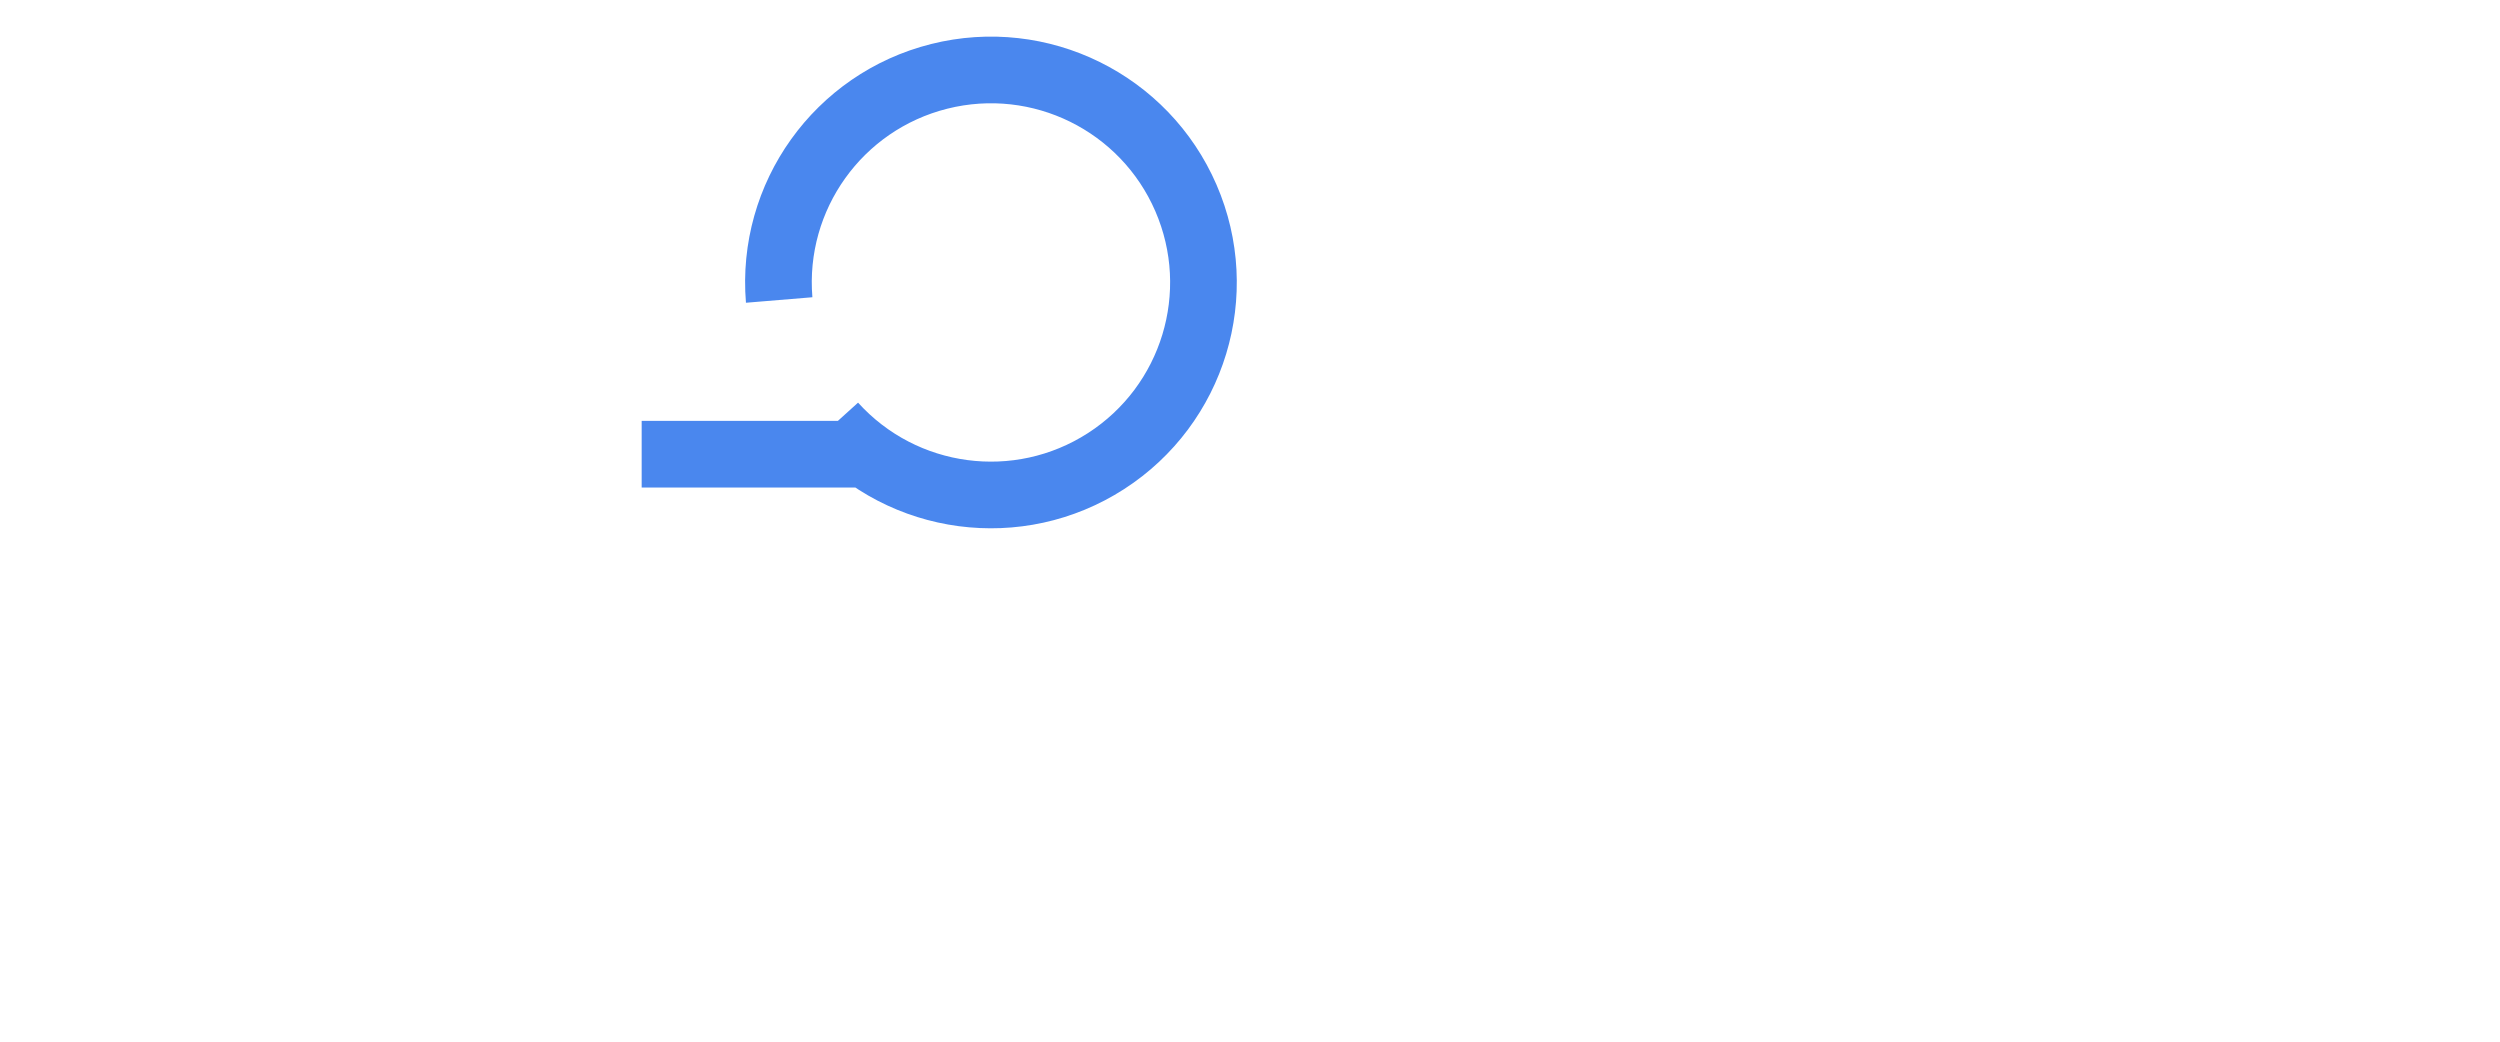
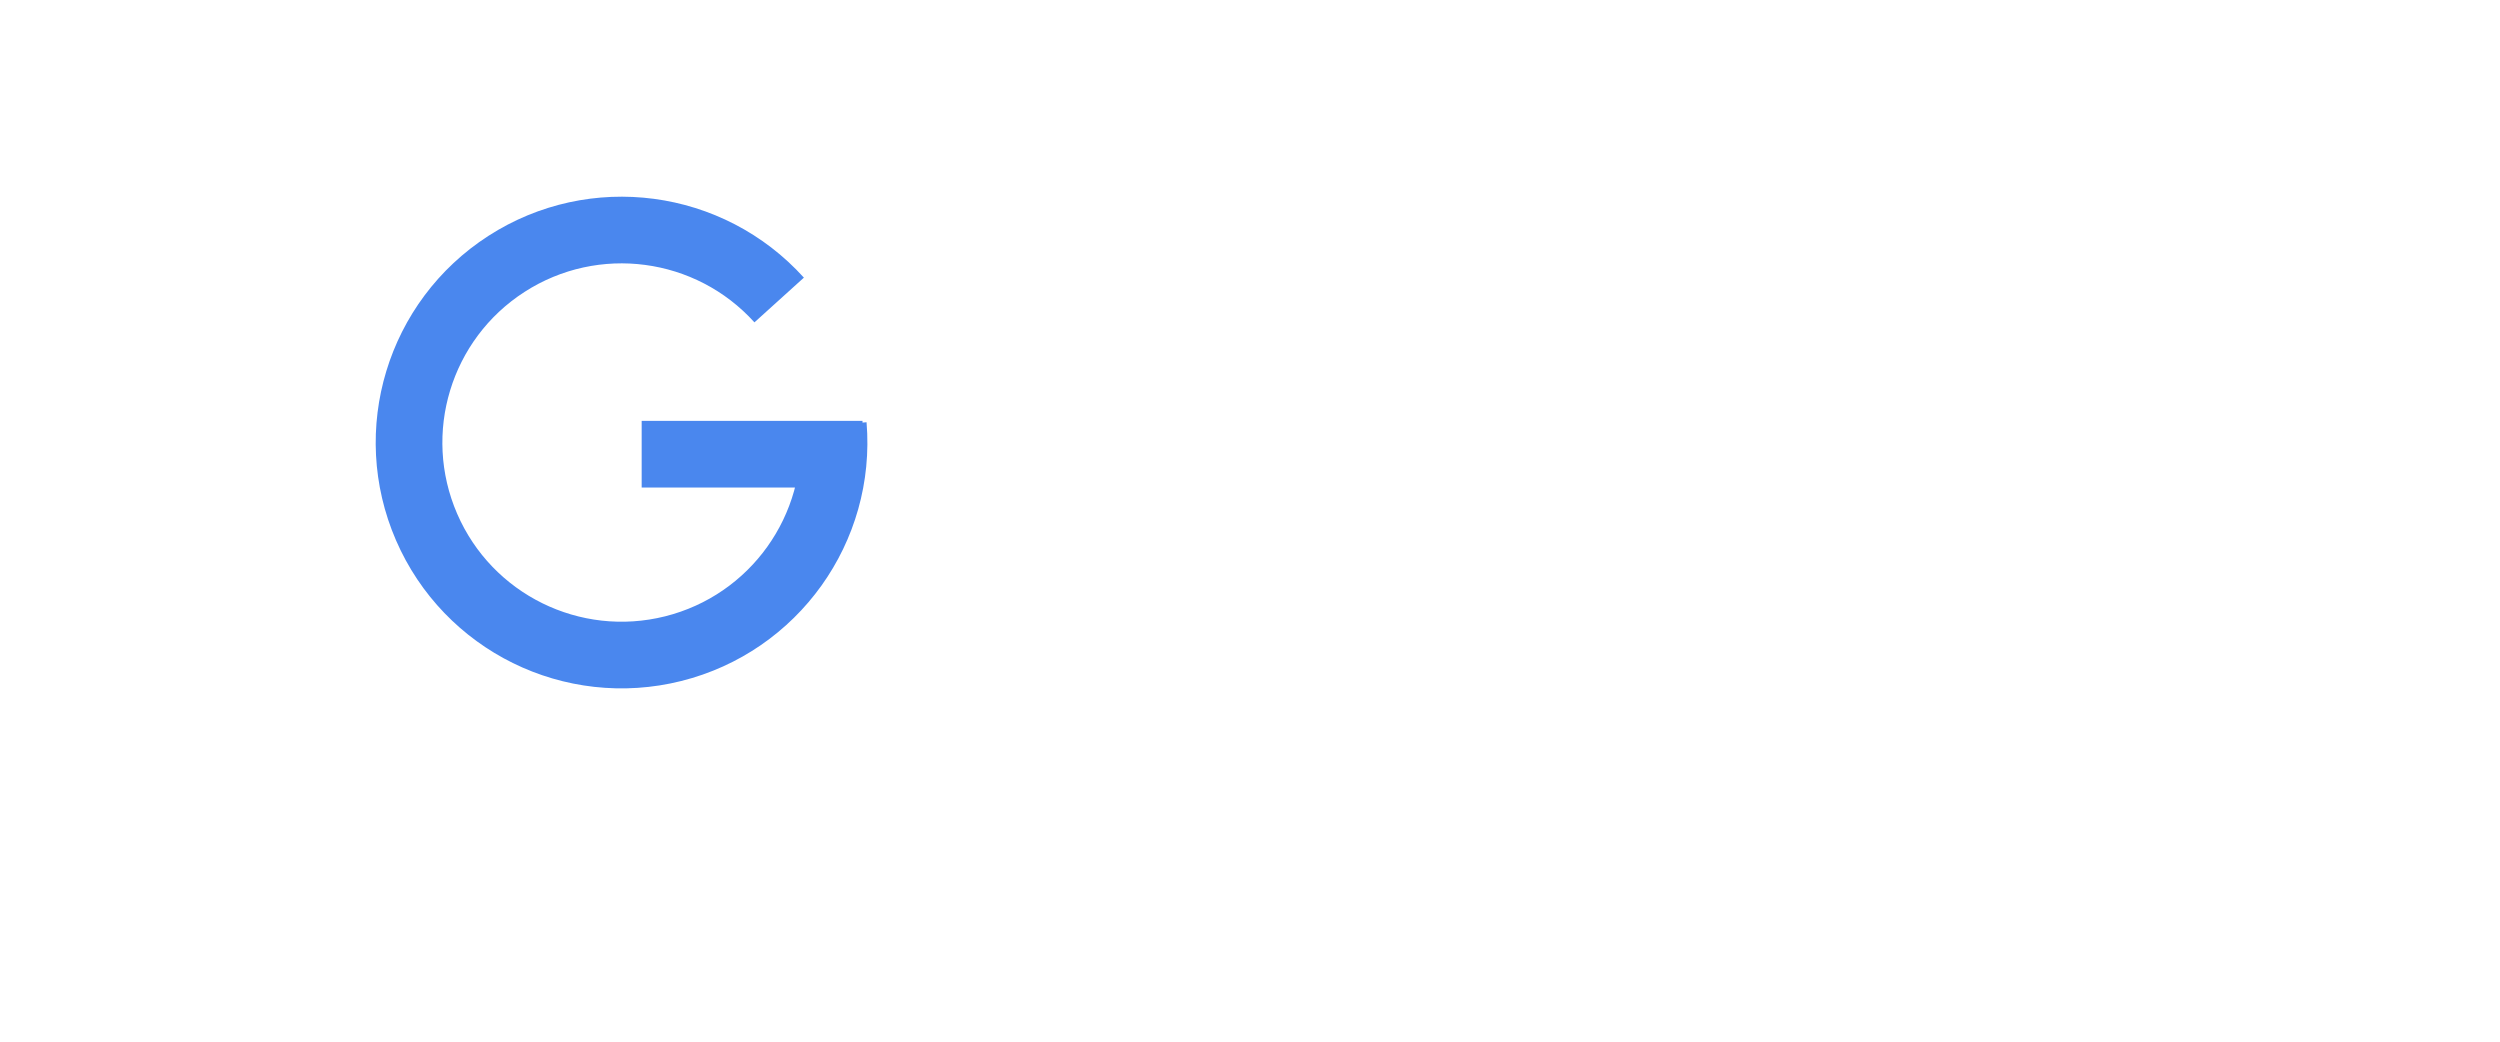
<svg xmlns="http://www.w3.org/2000/svg" width="600" height="250">
  <g stroke-width="16" fill="none">
-     <path d="M200 102a51 51 0 1 0-13-30m20 37h-53" stroke="#4a87ee" />
+     <path d="M200 102a51 51 1 1 1-13-30m20 37h-53" stroke="#4a87ee" />
  </g>
</svg>
